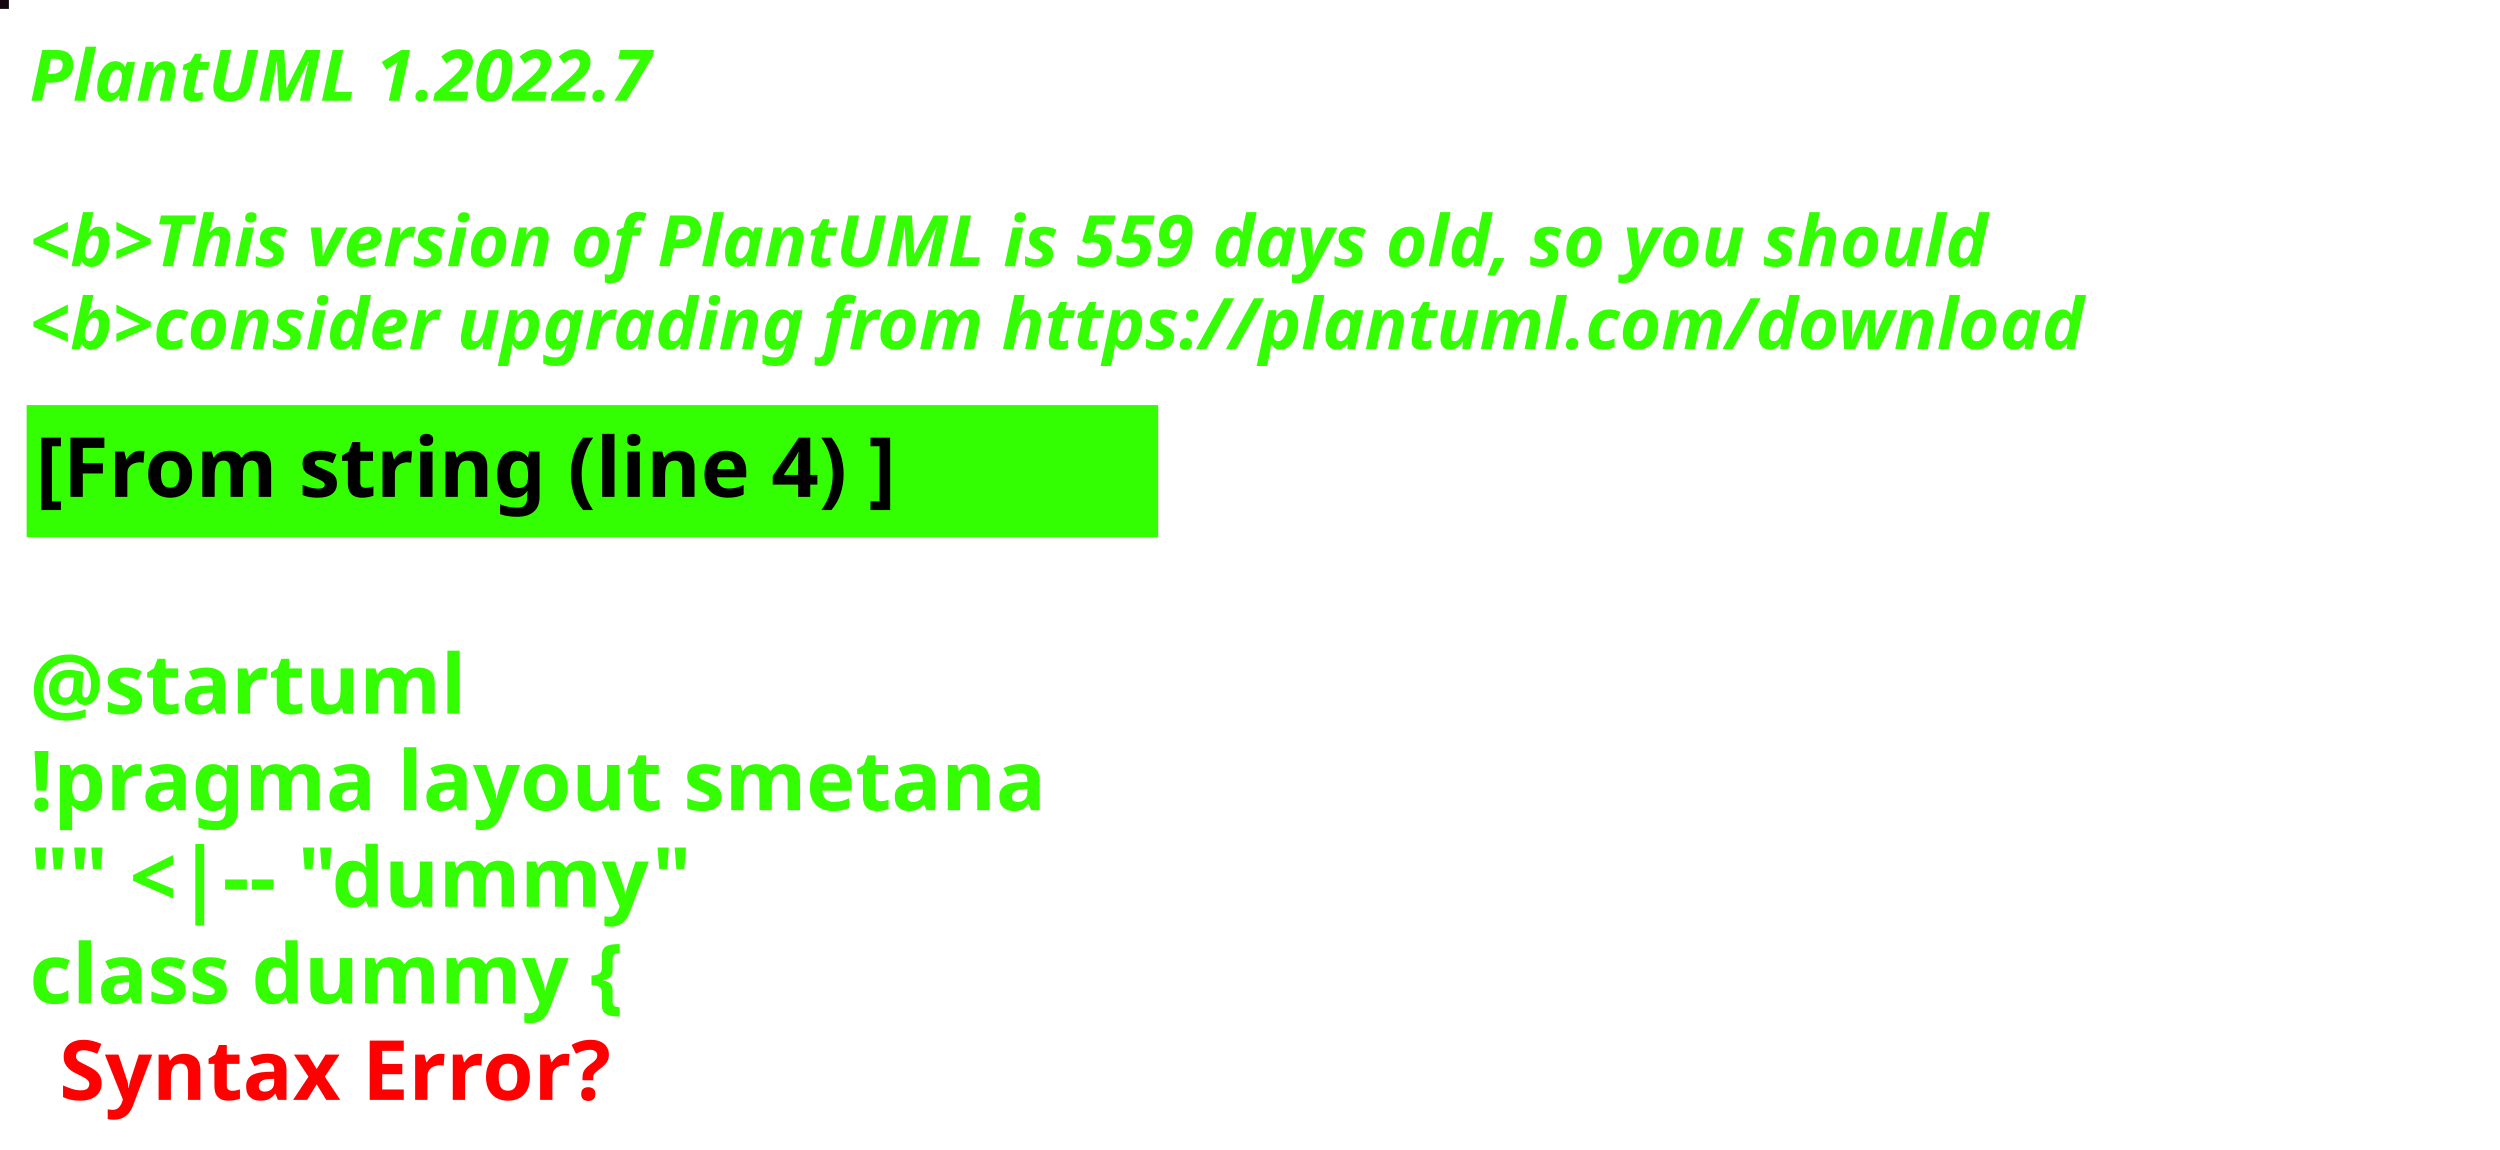
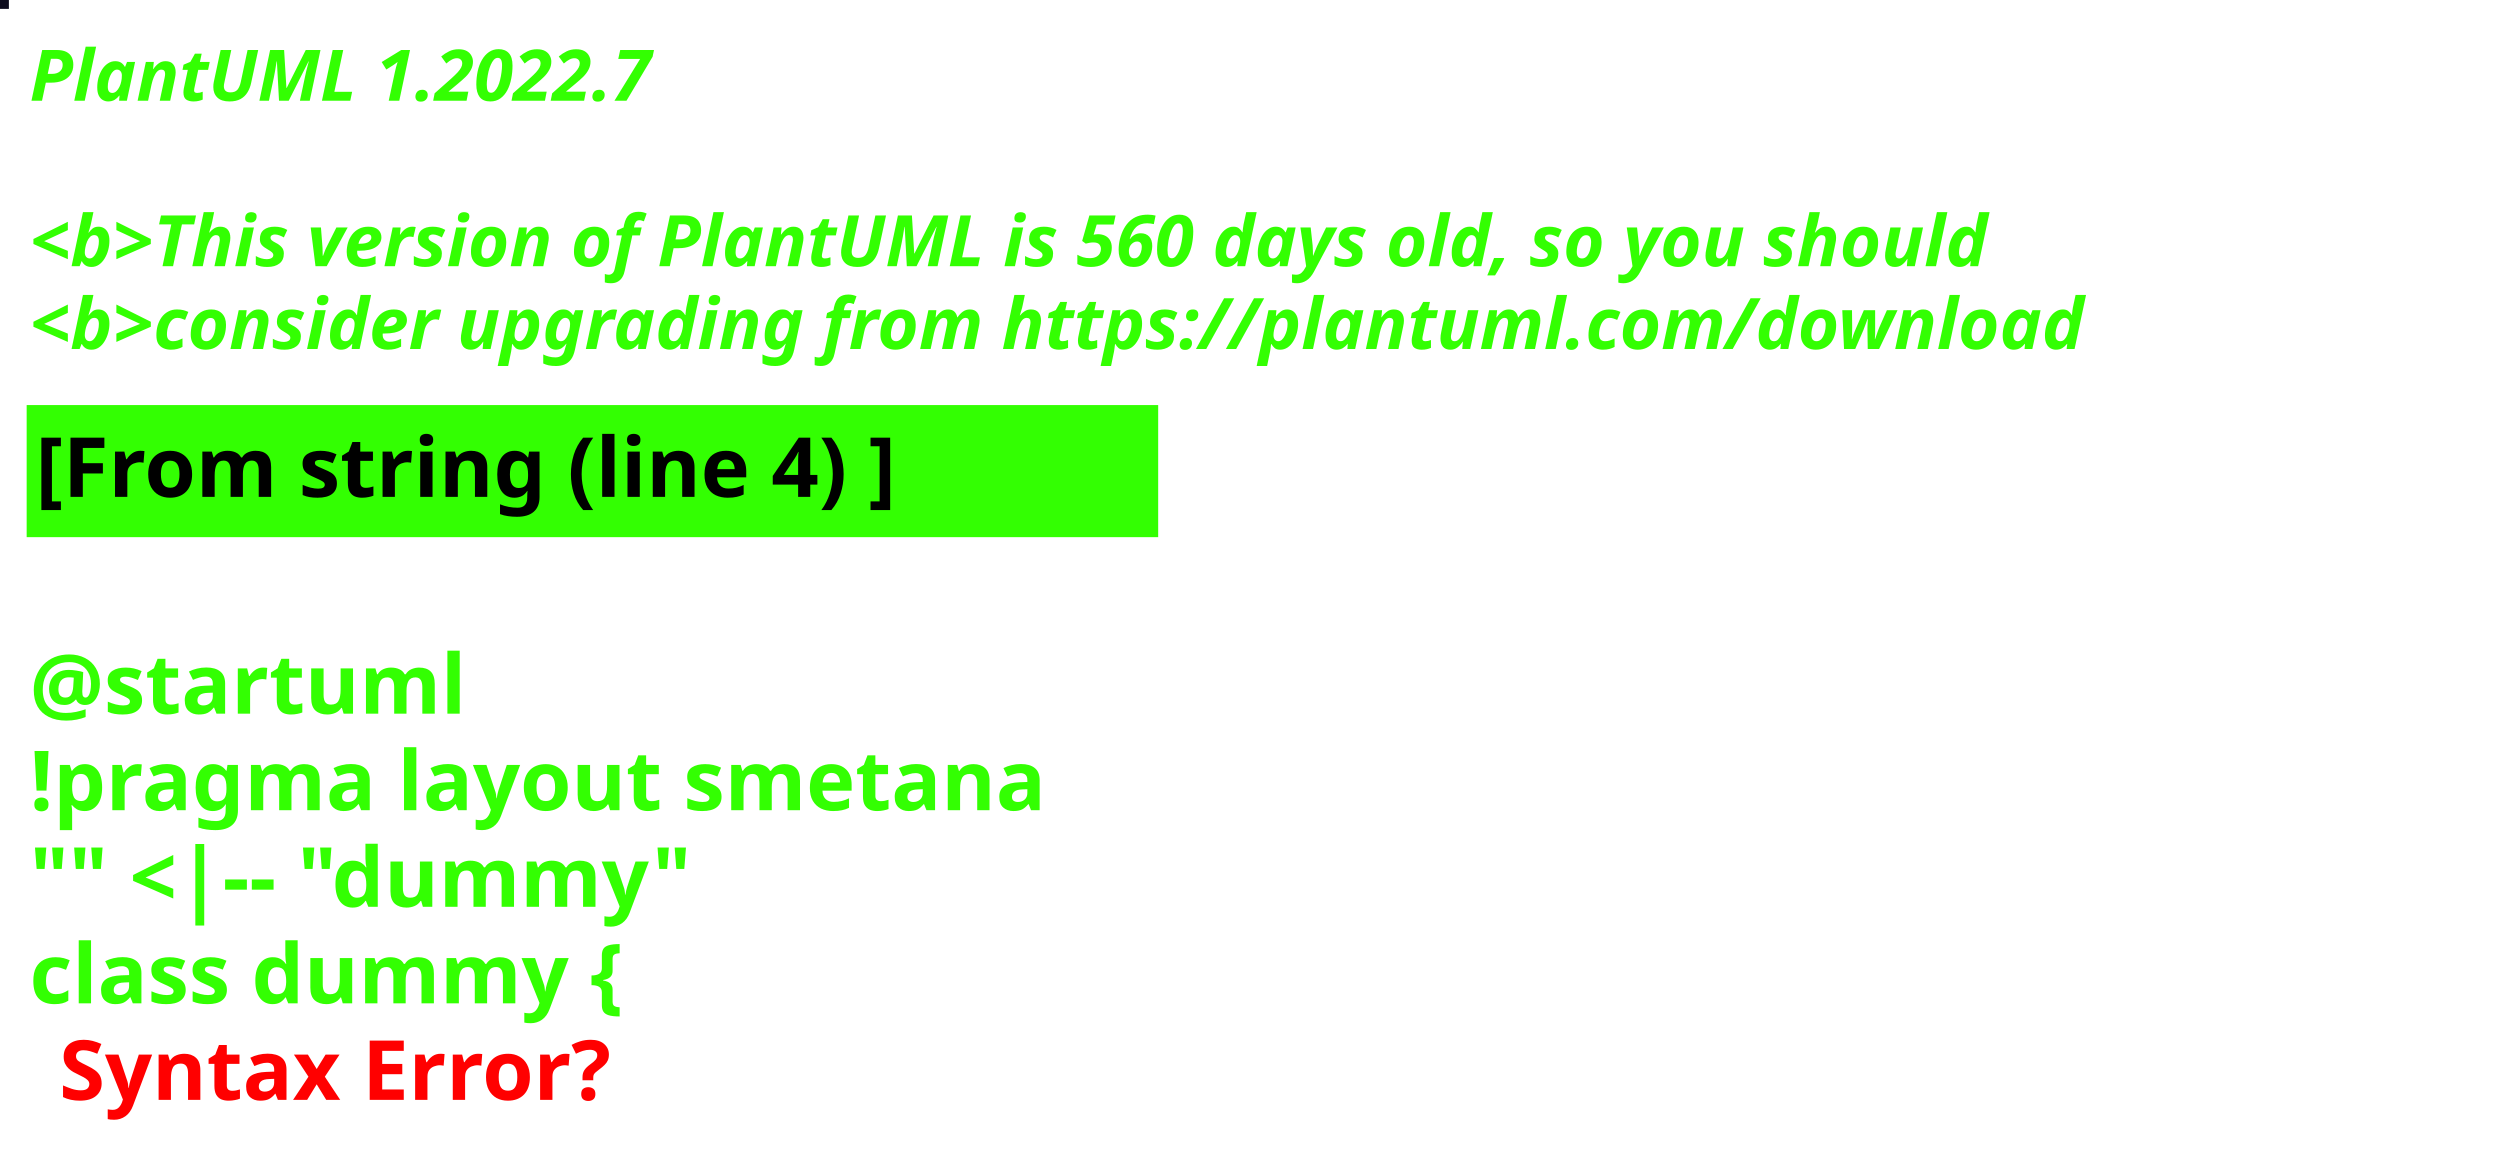
<svg xmlns="http://www.w3.org/2000/svg" contentStyleType="text/css" height="194px" preserveAspectRatio="none" style="width:422px;height:194px;background:#000000;" version="1.1" viewBox="0 0 422 194" width="422px" zoomAndPan="magnify">
  <defs />
  <g>
-     <rect fill="#130710" height="1" style="stroke:#130710;stroke-width:1.0;" width="1" x="0" y="0" />
+     <rect fill="#0D0C1E" height="1" style="stroke:#0D0C1E;stroke-width:1.0;" width="1" x="0" y="0" />
    <text fill="#33FF02" font-family="sans-serif" font-size="12" font-style="italic" font-weight="bold" lengthAdjust="spacing" textLength="127" x="5" y="17">PlantUML 1.2022.7</text>
    <text fill="#33FF02" font-family="sans-serif" font-size="12" font-style="italic" font-weight="bold" lengthAdjust="spacing" textLength="4" x="5" y="30.969"> </text>
-     <text fill="#33FF02" font-family="sans-serif" font-size="12" font-style="italic" font-weight="bold" lengthAdjust="spacing" textLength="399" x="5" y="44.938">&lt;b&gt;This version of PlantUML is 559 days old, so you should</text>
+     <text fill="#33FF02" font-family="sans-serif" font-size="12" font-style="italic" font-weight="bold" lengthAdjust="spacing" textLength="399" x="5" y="44.938">&lt;b&gt;This version of PlantUML is 560 days old, so you should</text>
    <text fill="#33FF02" font-family="sans-serif" font-size="12" font-style="italic" font-weight="bold" lengthAdjust="spacing" textLength="408" x="5" y="58.906">&lt;b&gt;consider upgrading from https://plantuml.com/download</text>
    <rect fill="#33FF02" height="21.297" style="stroke:#33FF02;stroke-width:1.0;" width="190" x="5" y="68.875" />
    <text fill="#000000" font-family="sans-serif" font-size="14" font-weight="bold" lengthAdjust="spacing" textLength="168" x="6" y="83.875">[From string (line 4) ]</text>
    <text fill="#33FF02" font-family="sans-serif" font-size="14" font-weight="bold" lengthAdjust="spacing" textLength="5" x="5" y="104.172"> </text>
    <text fill="#33FF02" font-family="sans-serif" font-size="14" font-weight="bold" lengthAdjust="spacing" textLength="79" x="5" y="120.469">@startuml</text>
    <text fill="#33FF02" font-family="sans-serif" font-size="14" font-weight="bold" lengthAdjust="spacing" textLength="190" x="5" y="136.766">!pragma layout smetana</text>
    <text fill="#33FF02" font-family="sans-serif" font-size="14" font-weight="bold" lengthAdjust="spacing" textLength="124" x="5" y="153.062">"" &lt;|-- "dummy"</text>
    <text fill="#33FF02" font-family="sans-serif" font-size="14" font-weight="bold" lengthAdjust="spacing" text-decoration="wavy underline" textLength="117" x="5" y="169.359">class dummy {</text>
    <text fill="#FF0000" font-family="sans-serif" font-size="14" font-weight="bold" lengthAdjust="spacing" textLength="106" x="10" y="185.656">Syntax Error?</text>
  </g>
</svg>
